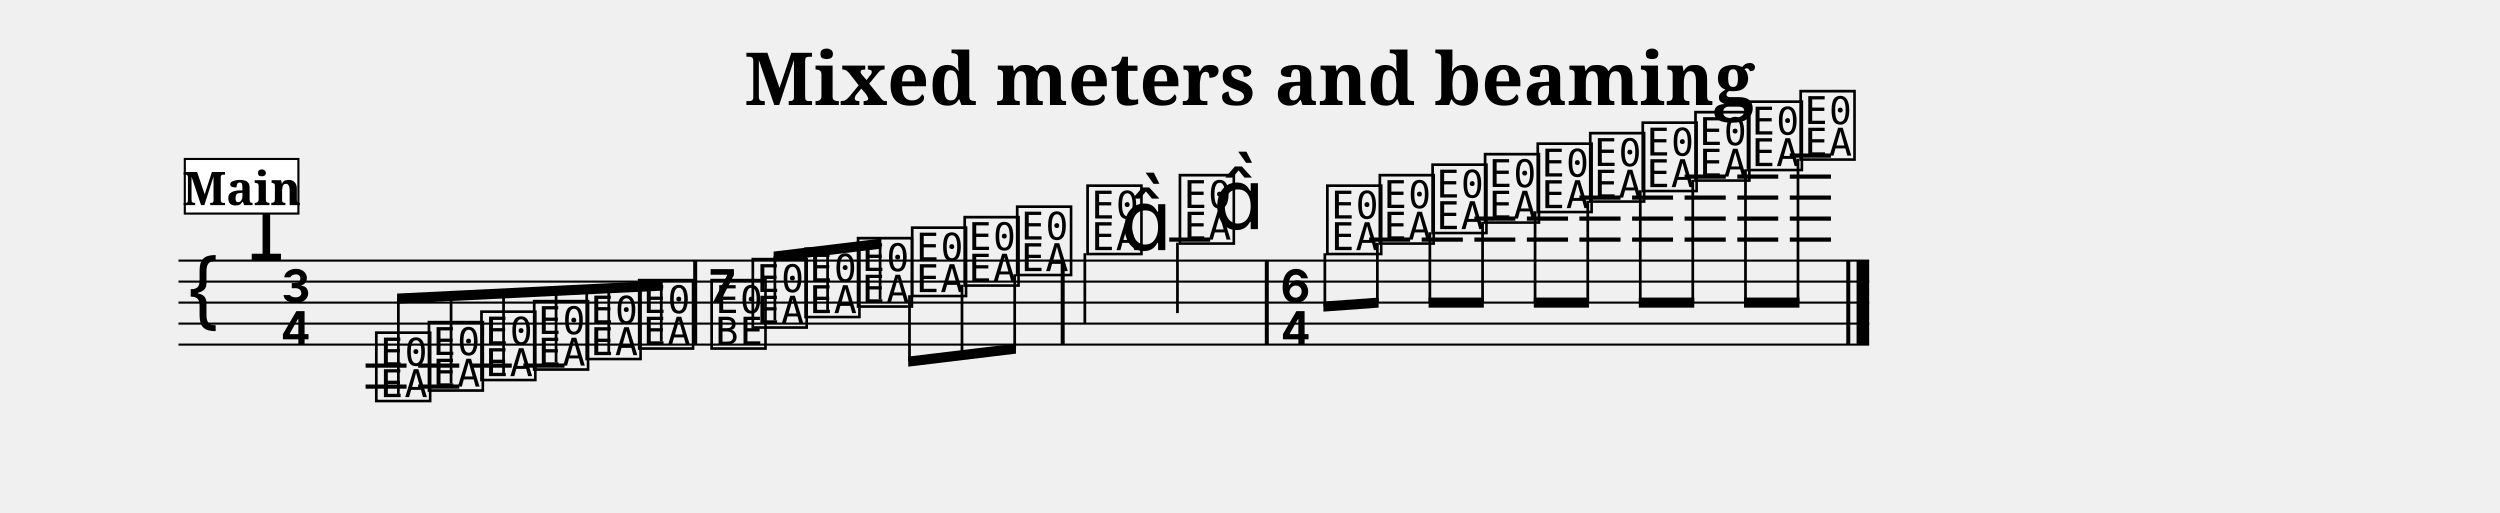
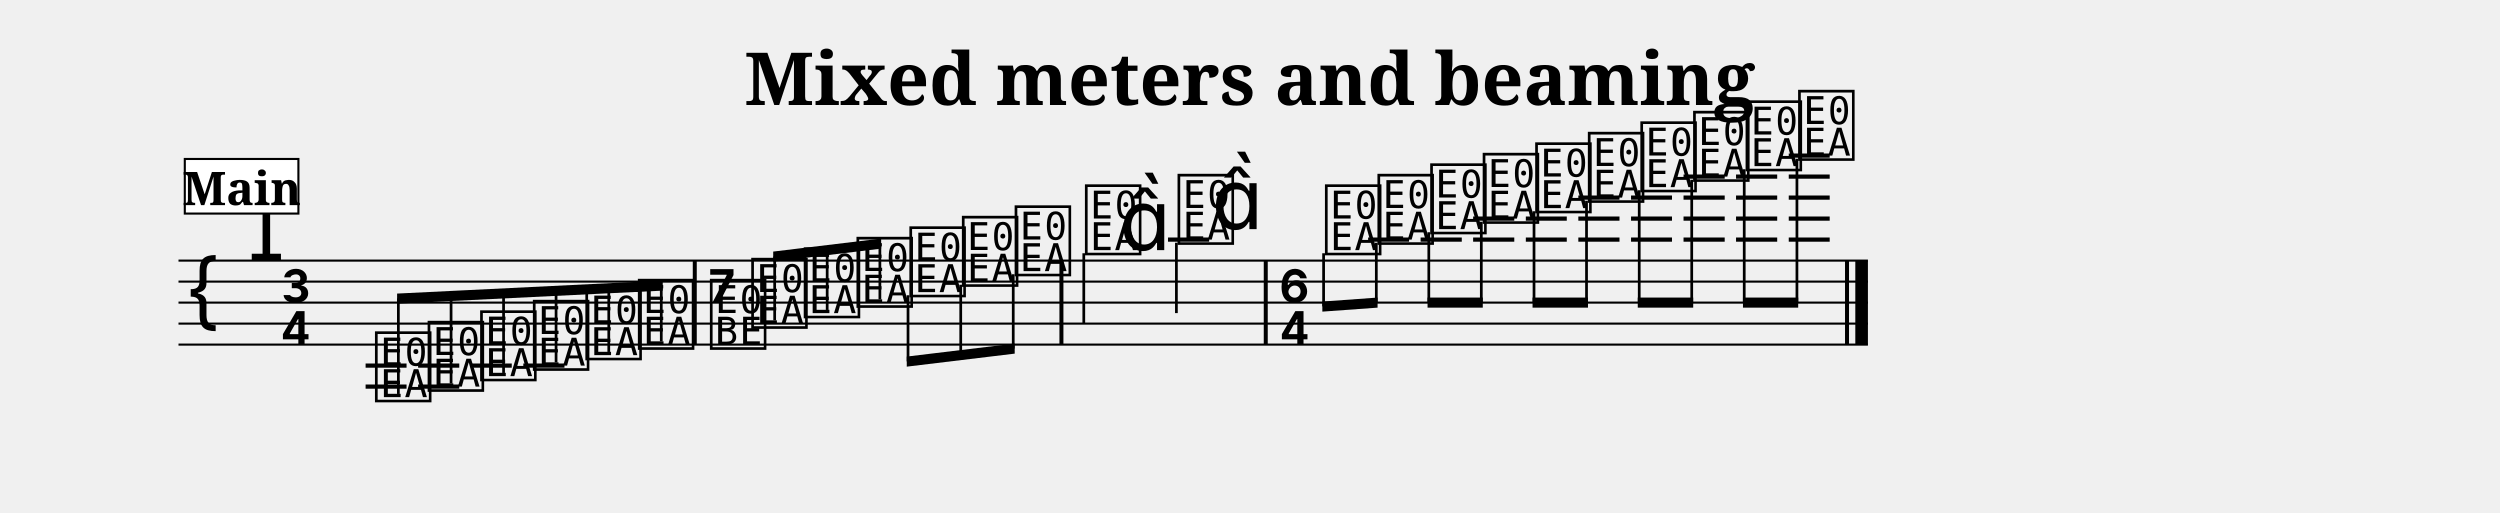
<svg xmlns="http://www.w3.org/2000/svg" width="1190.5" height="244.1" viewBox="0 0 119.05 24.41" font-family="serif">
  <style>
  @font-face { font-family: 'Emmentaler'; src: local('Emmentaler'); }
  .music { font-family: 'Emmentaler', serif; }
</style>
  <text x="59.52" y="5.00" font-size="3.49" font-weight="bold" text-anchor="middle" data-pos="240">Mixed meters and beaming</text>
  <g transform="translate(8.50,0.00) scale(1,1)">
-     <line x1="0.00" y1="12.41" x2="80.51" y2="12.41" stroke="#000000" stroke-width="0.100" />
-     <line x1="0.00" y1="13.41" x2="80.51" y2="13.41" stroke="#000000" stroke-width="0.100" />
-     <line x1="0.00" y1="14.41" x2="80.51" y2="14.41" stroke="#000000" stroke-width="0.100" />
-     <line x1="0.00" y1="15.41" x2="80.51" y2="15.41" stroke="#000000" stroke-width="0.100" />
-     <line x1="0.00" y1="16.41" x2="80.51" y2="16.41" stroke="#000000" stroke-width="0.100" />
+     <line x1="0.00" y1="12.41" x2="80.45" y2="12.41" stroke="#000000" stroke-width="0.100" />
+     <line x1="0.00" y1="13.41" x2="80.45" y2="13.41" stroke="#000000" stroke-width="0.100" />
+     <line x1="0.00" y1="14.41" x2="80.45" y2="14.41" stroke="#000000" stroke-width="0.100" />
+     <line x1="0.00" y1="15.41" x2="80.45" y2="15.41" stroke="#000000" stroke-width="0.100" />
+     <line x1="0.00" y1="16.41" x2="80.45" y2="16.41" stroke="#000000" stroke-width="0.100" />
    <text class="music" x="0.30" y="15.41" font-size="4.00" data-pos="288"></text>
    <text class="music" x="3.30" y="12.41" font-size="4.00" data-pos="267"></text>
    <text class="music" x="4.80" y="14.41" font-size="4.00"></text>
    <text class="music" x="4.80" y="16.41" font-size="4.00"></text>
    <line x1="8.91" y1="17.41" x2="10.86" y2="17.41" stroke="#000000" stroke-width="0.200" />
    <line x1="8.91" y1="18.41" x2="10.86" y2="18.41" stroke="#000000" stroke-width="0.200" />
    <line x1="11.41" y1="17.41" x2="13.37" y2="17.41" stroke="#000000" stroke-width="0.200" />
    <line x1="11.41" y1="18.41" x2="13.37" y2="18.41" stroke="#000000" stroke-width="0.200" />
    <line x1="13.92" y1="17.41" x2="15.87" y2="17.41" stroke="#000000" stroke-width="0.200" />
    <line x1="16.42" y1="17.41" x2="18.38" y2="17.41" stroke="#000000" stroke-width="0.200" />
-     <line x1="47.18" y1="11.41" x2="49.13" y2="11.41" stroke="#000000" stroke-width="0.200" />
-     <line x1="56.70" y1="11.41" x2="58.65" y2="11.41" stroke="#000000" stroke-width="0.200" />
-     <line x1="59.20" y1="11.41" x2="61.16" y2="11.41" stroke="#000000" stroke-width="0.200" />
-     <line x1="61.71" y1="11.41" x2="63.66" y2="11.41" stroke="#000000" stroke-width="0.200" />
-     <line x1="61.71" y1="10.41" x2="63.66" y2="10.41" stroke="#000000" stroke-width="0.200" />
-     <line x1="64.21" y1="11.41" x2="66.17" y2="11.41" stroke="#000000" stroke-width="0.200" />
-     <line x1="64.21" y1="10.41" x2="66.17" y2="10.41" stroke="#000000" stroke-width="0.200" />
-     <line x1="66.71" y1="11.41" x2="68.67" y2="11.41" stroke="#000000" stroke-width="0.200" />
-     <line x1="66.71" y1="10.41" x2="68.67" y2="10.41" stroke="#000000" stroke-width="0.200" />
-     <line x1="66.71" y1="9.41" x2="68.67" y2="9.41" stroke="#000000" stroke-width="0.200" />
-     <line x1="69.22" y1="11.41" x2="71.17" y2="11.41" stroke="#000000" stroke-width="0.200" />
-     <line x1="69.22" y1="10.41" x2="71.17" y2="10.41" stroke="#000000" stroke-width="0.200" />
-     <line x1="69.22" y1="9.41" x2="71.17" y2="9.41" stroke="#000000" stroke-width="0.200" />
-     <line x1="71.72" y1="11.41" x2="73.68" y2="11.41" stroke="#000000" stroke-width="0.200" />
-     <line x1="71.72" y1="10.41" x2="73.68" y2="10.41" stroke="#000000" stroke-width="0.200" />
-     <line x1="71.72" y1="9.41" x2="73.68" y2="9.41" stroke="#000000" stroke-width="0.200" />
-     <line x1="71.72" y1="8.41" x2="73.68" y2="8.41" stroke="#000000" stroke-width="0.200" />
-     <line x1="74.23" y1="11.41" x2="76.18" y2="11.41" stroke="#000000" stroke-width="0.200" />
-     <line x1="74.23" y1="10.41" x2="76.18" y2="10.41" stroke="#000000" stroke-width="0.200" />
-     <line x1="74.23" y1="9.41" x2="76.18" y2="9.41" stroke="#000000" stroke-width="0.200" />
-     <line x1="74.23" y1="8.41" x2="76.18" y2="8.41" stroke="#000000" stroke-width="0.200" />
-     <line x1="76.73" y1="11.41" x2="78.69" y2="11.41" stroke="#000000" stroke-width="0.200" />
-     <line x1="76.73" y1="10.41" x2="78.69" y2="10.41" stroke="#000000" stroke-width="0.200" />
-     <line x1="76.73" y1="9.41" x2="78.69" y2="9.41" stroke="#000000" stroke-width="0.200" />
-     <line x1="76.73" y1="8.41" x2="78.69" y2="8.41" stroke="#000000" stroke-width="0.200" />
-     <line x1="76.73" y1="7.41" x2="78.69" y2="7.41" stroke="#000000" stroke-width="0.200" />
+     <line x1="47.12" y1="11.41" x2="49.08" y2="11.41" stroke="#000000" stroke-width="0.200" />
+     <line x1="56.65" y1="11.41" x2="58.60" y2="11.41" stroke="#000000" stroke-width="0.200" />
+     <line x1="59.15" y1="11.41" x2="61.11" y2="11.41" stroke="#000000" stroke-width="0.200" />
+     <line x1="61.65" y1="11.41" x2="63.61" y2="11.41" stroke="#000000" stroke-width="0.200" />
+     <line x1="61.65" y1="10.41" x2="63.61" y2="10.41" stroke="#000000" stroke-width="0.200" />
+     <line x1="64.16" y1="11.41" x2="66.11" y2="11.41" stroke="#000000" stroke-width="0.200" />
+     <line x1="64.16" y1="10.41" x2="66.11" y2="10.41" stroke="#000000" stroke-width="0.200" />
+     <line x1="66.66" y1="11.41" x2="68.62" y2="11.41" stroke="#000000" stroke-width="0.200" />
+     <line x1="66.66" y1="10.41" x2="68.62" y2="10.41" stroke="#000000" stroke-width="0.200" />
+     <line x1="66.66" y1="9.41" x2="68.62" y2="9.41" stroke="#000000" stroke-width="0.200" />
+     <line x1="69.17" y1="11.41" x2="71.12" y2="11.41" stroke="#000000" stroke-width="0.200" />
+     <line x1="69.17" y1="10.41" x2="71.12" y2="10.41" stroke="#000000" stroke-width="0.200" />
+     <line x1="69.17" y1="9.41" x2="71.12" y2="9.41" stroke="#000000" stroke-width="0.200" />
+     <line x1="71.67" y1="11.41" x2="73.63" y2="11.41" stroke="#000000" stroke-width="0.200" />
+     <line x1="71.67" y1="10.41" x2="73.63" y2="10.41" stroke="#000000" stroke-width="0.200" />
+     <line x1="71.67" y1="9.41" x2="73.63" y2="9.41" stroke="#000000" stroke-width="0.200" />
+     <line x1="71.67" y1="8.41" x2="73.63" y2="8.41" stroke="#000000" stroke-width="0.200" />
+     <line x1="74.17" y1="11.41" x2="76.13" y2="11.41" stroke="#000000" stroke-width="0.200" />
+     <line x1="74.17" y1="10.41" x2="76.13" y2="10.41" stroke="#000000" stroke-width="0.200" />
+     <line x1="74.17" y1="9.41" x2="76.13" y2="9.41" stroke="#000000" stroke-width="0.200" />
+     <line x1="74.17" y1="8.41" x2="76.13" y2="8.41" stroke="#000000" stroke-width="0.200" />
+     <line x1="76.68" y1="11.41" x2="78.63" y2="11.41" stroke="#000000" stroke-width="0.200" />
+     <line x1="76.68" y1="10.41" x2="78.63" y2="10.41" stroke="#000000" stroke-width="0.200" />
+     <line x1="76.68" y1="9.41" x2="78.63" y2="9.41" stroke="#000000" stroke-width="0.200" />
+     <line x1="76.68" y1="8.41" x2="78.63" y2="8.41" stroke="#000000" stroke-width="0.200" />
+     <line x1="76.68" y1="7.41" x2="78.63" y2="7.41" stroke="#000000" stroke-width="0.200" />
    <text class="music" x="9.23" y="18.91" font-size="4.00" data-pos="336"></text>
    <text class="music" x="11.74" y="18.41" font-size="4.00" data-pos="343"></text>
    <text class="music" x="14.24" y="17.91" font-size="4.00" data-pos="345"></text>
    <text class="music" x="16.75" y="17.41" font-size="4.00" data-pos="347"></text>
    <text class="music" x="19.25" y="16.91" font-size="4.00" data-pos="349"></text>
    <text class="music" x="21.75" y="16.41" font-size="4.00" data-pos="351"></text>
-     <text class="music" x="25.20" y="14.41" font-size="4.00" data-pos="355"></text>
-     <text class="music" x="25.20" y="16.41" font-size="4.00" data-pos="355"></text>
-     <text class="music" x="27.16" y="15.41" font-size="4.00" data-pos="368"></text>
-     <text class="music" x="29.67" y="14.91" font-size="4.00" data-pos="375"></text>
-     <text class="music" x="32.17" y="14.41" font-size="4.00" data-pos="377"></text>
-     <text class="music" x="34.75" y="13.91" font-size="4.00" data-pos="379"></text>
-     <text class="music" x="37.25" y="13.41" font-size="4.00" data-pos="381"></text>
-     <text class="music" x="39.75" y="12.91" font-size="4.00" data-pos="383"></text>
-     <text class="music" x="43.10" y="11.91" font-size="4.00" data-pos="387"></text>
-     <line x1="43.16" y1="12.06" x2="43.16" y2="15.41" stroke="#000000" stroke-width="0.130" />
-     <text class="music" x="44.85" y="11.91" font-size="4.00"></text>
-     <text class="music" x="47.50" y="11.41" font-size="4.00" data-pos="391"></text>
-     <line x1="47.57" y1="11.56" x2="47.57" y2="14.91" stroke="#000000" stroke-width="0.130" />
-     <text class="music" x="49.26" y="10.91" font-size="4.00"></text>
-     <text class="music" x="52.42" y="14.41" font-size="4.00" data-pos="397"></text>
-     <text class="music" x="52.42" y="16.41" font-size="4.00" data-pos="397"></text>
-     <text class="music" x="54.52" y="11.91" font-size="4.00" data-pos="410"></text>
-     <text class="music" x="57.02" y="11.41" font-size="4.00" data-pos="417"></text>
-     <text class="music" x="59.53" y="10.91" font-size="4.00" data-pos="419"></text>
-     <text class="music" x="62.03" y="10.41" font-size="4.00" data-pos="421"></text>
-     <text class="music" x="64.54" y="9.91" font-size="4.00" data-pos="423"></text>
-     <text class="music" x="67.04" y="9.41" font-size="4.00" data-pos="425"></text>
-     <text class="music" x="69.54" y="8.91" font-size="4.00" data-pos="427"></text>
-     <text class="music" x="72.05" y="8.41" font-size="4.00" data-pos="431"></text>
-     <text class="music" x="74.55" y="7.91" font-size="4.00" data-pos="433"></text>
-     <text class="music" x="77.06" y="7.41" font-size="4.00" data-pos="435"></text>
-     <rect x="24.51" y="12.41" width="0.19" height="4.00" data-pos="353" />
-     <rect x="42.01" y="12.41" width="0.19" height="4.00" data-pos="385" />
-     <rect x="51.73" y="12.41" width="0.19" height="4.00" data-pos="395" />
-     <rect x="79.42" y="12.41" width="0.19" height="4.00" data-pos="437" />
-     <rect x="79.91" y="12.41" width="0.60" height="4.00" data-pos="437" />
+     <text class="music" x="25.18" y="14.41" font-size="4.00" data-pos="355"></text>
+     <text class="music" x="25.18" y="16.41" font-size="4.00" data-pos="355"></text>
+     <text class="music" x="27.15" y="15.41" font-size="4.00" data-pos="368"></text>
+     <text class="music" x="29.65" y="14.91" font-size="4.00" data-pos="375"></text>
+     <text class="music" x="32.16" y="14.41" font-size="4.00" data-pos="377"></text>
+     <text class="music" x="34.68" y="13.91" font-size="4.00" data-pos="379"></text>
+     <text class="music" x="37.18" y="13.41" font-size="4.00" data-pos="381"></text>
+     <text class="music" x="39.69" y="12.91" font-size="4.00" data-pos="383"></text>
+     <text class="music" x="43.04" y="11.91" font-size="4.00" data-pos="387"></text>
+     <line x1="43.11" y1="12.06" x2="43.11" y2="15.41" stroke="#000000" stroke-width="0.130" />
+     <text class="music" x="44.80" y="11.91" font-size="4.00"></text>
+     <text class="music" x="47.45" y="11.41" font-size="4.00" data-pos="391"></text>
+     <line x1="47.52" y1="11.56" x2="47.52" y2="14.91" stroke="#000000" stroke-width="0.130" />
+     <text class="music" x="49.20" y="10.91" font-size="4.00"></text>
+     <text class="music" x="52.37" y="14.41" font-size="4.00" data-pos="397"></text>
+     <text class="music" x="52.37" y="16.41" font-size="4.00" data-pos="397"></text>
+     <text class="music" x="54.47" y="11.91" font-size="4.00" data-pos="410"></text>
+     <text class="music" x="56.97" y="11.41" font-size="4.00" data-pos="417"></text>
+     <text class="music" x="59.48" y="10.91" font-size="4.00" data-pos="419"></text>
+     <text class="music" x="61.98" y="10.41" font-size="4.00" data-pos="421"></text>
+     <text class="music" x="64.48" y="9.91" font-size="4.00" data-pos="423"></text>
+     <text class="music" x="66.99" y="9.41" font-size="4.00" data-pos="425"></text>
+     <text class="music" x="69.49" y="8.91" font-size="4.00" data-pos="427"></text>
+     <text class="music" x="72.00" y="8.41" font-size="4.00" data-pos="431"></text>
+     <text class="music" x="74.50" y="7.91" font-size="4.00" data-pos="433"></text>
+     <text class="music" x="77.00" y="7.41" font-size="4.00" data-pos="435"></text>
+     <rect x="24.49" y="12.41" width="0.19" height="4.00" data-pos="353" />
+     <rect x="41.95" y="12.41" width="0.19" height="4.00" data-pos="385" />
+     <rect x="51.68" y="12.41" width="0.19" height="4.00" data-pos="395" />
+     <rect x="79.36" y="12.41" width="0.19" height="4.00" data-pos="437" />
+     <rect x="79.85" y="12.41" width="0.60" height="4.00" data-pos="437" />
    <polygon points="10.41,13.98 23.06,13.36 23.06,13.84 10.41,14.46" />
    <line x1="10.47" y1="18.76" x2="10.47" y2="14.21" stroke="#000000" stroke-width="0.130" />
    <line x1="12.98" y1="18.26" x2="12.98" y2="14.09" stroke="#000000" stroke-width="0.130" />
    <line x1="15.48" y1="17.76" x2="15.48" y2="13.97" stroke="#000000" stroke-width="0.130" />
    <line x1="17.98" y1="17.26" x2="17.98" y2="13.85" stroke="#000000" stroke-width="0.130" />
    <line x1="20.49" y1="16.76" x2="20.49" y2="13.72" stroke="#000000" stroke-width="0.130" />
    <line x1="22.99" y1="16.26" x2="22.99" y2="13.60" stroke="#000000" stroke-width="0.130" />
-     <polygon points="28.34,11.98 33.47,11.36 33.47,11.84 28.34,12.46" />
-     <line x1="28.40" y1="15.26" x2="28.40" y2="12.21" stroke="#000000" stroke-width="0.130" />
-     <line x1="30.91" y1="14.76" x2="30.91" y2="11.91" stroke="#000000" stroke-width="0.130" />
-     <line x1="33.41" y1="14.26" x2="33.41" y2="11.60" stroke="#000000" stroke-width="0.130" />
-     <polygon points="34.75,16.98 39.88,16.36 39.88,16.84 34.75,17.46" />
-     <line x1="34.81" y1="14.06" x2="34.81" y2="17.21" stroke="#000000" stroke-width="0.130" />
-     <line x1="37.31" y1="13.56" x2="37.31" y2="16.91" stroke="#000000" stroke-width="0.130" />
-     <line x1="39.82" y1="13.06" x2="39.82" y2="16.60" stroke="#000000" stroke-width="0.130" />
-     <polygon points="54.52,14.36 57.15,14.17 57.15,14.65 54.52,14.84" />
-     <line x1="54.59" y1="12.06" x2="54.59" y2="14.59" stroke="#000000" stroke-width="0.130" />
-     <line x1="57.09" y1="11.56" x2="57.09" y2="14.41" stroke="#000000" stroke-width="0.130" />
-     <polygon points="59.53,14.17 62.16,14.17 62.16,14.65 59.53,14.65" />
-     <line x1="59.59" y1="11.06" x2="59.59" y2="14.41" stroke="#000000" stroke-width="0.130" />
-     <line x1="62.10" y1="10.56" x2="62.10" y2="14.41" stroke="#000000" stroke-width="0.130" />
-     <polygon points="64.54,14.17 67.17,14.17 67.17,14.65 64.54,14.65" />
-     <line x1="64.60" y1="10.06" x2="64.60" y2="14.41" stroke="#000000" stroke-width="0.130" />
-     <line x1="67.11" y1="9.56" x2="67.11" y2="14.41" stroke="#000000" stroke-width="0.130" />
-     <polygon points="69.54,14.17 72.18,14.17 72.18,14.65 69.54,14.65" />
-     <line x1="69.61" y1="9.06" x2="69.61" y2="14.41" stroke="#000000" stroke-width="0.130" />
-     <line x1="72.11" y1="8.56" x2="72.11" y2="14.41" stroke="#000000" stroke-width="0.130" />
-     <polygon points="74.55,14.17 77.19,14.17 77.19,14.65 74.55,14.65" />
-     <line x1="74.62" y1="8.06" x2="74.62" y2="14.41" stroke="#000000" stroke-width="0.130" />
-     <line x1="77.12" y1="7.56" x2="77.12" y2="14.41" stroke="#000000" stroke-width="0.130" />
+     <polygon points="28.32,11.98 33.46,11.36 33.46,11.84 28.32,12.46" />
+     <line x1="28.39" y1="15.26" x2="28.39" y2="12.21" stroke="#000000" stroke-width="0.130" />
+     <line x1="30.89" y1="14.76" x2="30.89" y2="11.91" stroke="#000000" stroke-width="0.130" />
+     <line x1="33.40" y1="14.26" x2="33.40" y2="11.60" stroke="#000000" stroke-width="0.130" />
+     <polygon points="34.68,16.98 39.82,16.36 39.82,16.84 34.68,17.46" />
+     <line x1="34.74" y1="14.06" x2="34.74" y2="17.21" stroke="#000000" stroke-width="0.130" />
+     <line x1="37.25" y1="13.56" x2="37.25" y2="16.91" stroke="#000000" stroke-width="0.130" />
+     <line x1="39.75" y1="13.06" x2="39.75" y2="16.60" stroke="#000000" stroke-width="0.130" />
+     <polygon points="54.47,14.36 57.10,14.17 57.10,14.65 54.47,14.84" />
+     <line x1="54.53" y1="12.06" x2="54.53" y2="14.59" stroke="#000000" stroke-width="0.130" />
+     <line x1="57.04" y1="11.56" x2="57.04" y2="14.41" stroke="#000000" stroke-width="0.130" />
+     <polygon points="59.48,14.17 62.11,14.17 62.11,14.65 59.48,14.65" />
+     <line x1="59.54" y1="11.06" x2="59.54" y2="14.41" stroke="#000000" stroke-width="0.130" />
+     <line x1="62.04" y1="10.56" x2="62.04" y2="14.41" stroke="#000000" stroke-width="0.130" />
+     <polygon points="64.48,14.17 67.12,14.17 67.12,14.65 64.48,14.65" />
+     <line x1="64.55" y1="10.06" x2="64.55" y2="14.41" stroke="#000000" stroke-width="0.130" />
+     <line x1="67.05" y1="9.56" x2="67.05" y2="14.41" stroke="#000000" stroke-width="0.130" />
+     <polygon points="69.49,14.17 72.13,14.17 72.13,14.65 69.49,14.65" />
+     <line x1="69.56" y1="9.06" x2="69.56" y2="14.41" stroke="#000000" stroke-width="0.130" />
+     <line x1="72.06" y1="8.56" x2="72.06" y2="14.41" stroke="#000000" stroke-width="0.130" />
+     <polygon points="74.50,14.17 77.13,14.17 77.13,14.65 74.50,14.65" />
+     <line x1="74.56" y1="8.06" x2="74.56" y2="14.41" stroke="#000000" stroke-width="0.130" />
+     <line x1="77.07" y1="7.56" x2="77.07" y2="14.41" stroke="#000000" stroke-width="0.130" />
    <rect x="0.30" y="7.57" width="5.41" height="2.60" fill="#FFFFFF" stroke="#000000" stroke-width="0.100" data-pos="302" />
    <text x="3.01" y="9.77" font-size="2.20" font-weight="bold" text-anchor="middle" data-pos="302">Main</text>
  </g>
</svg>
